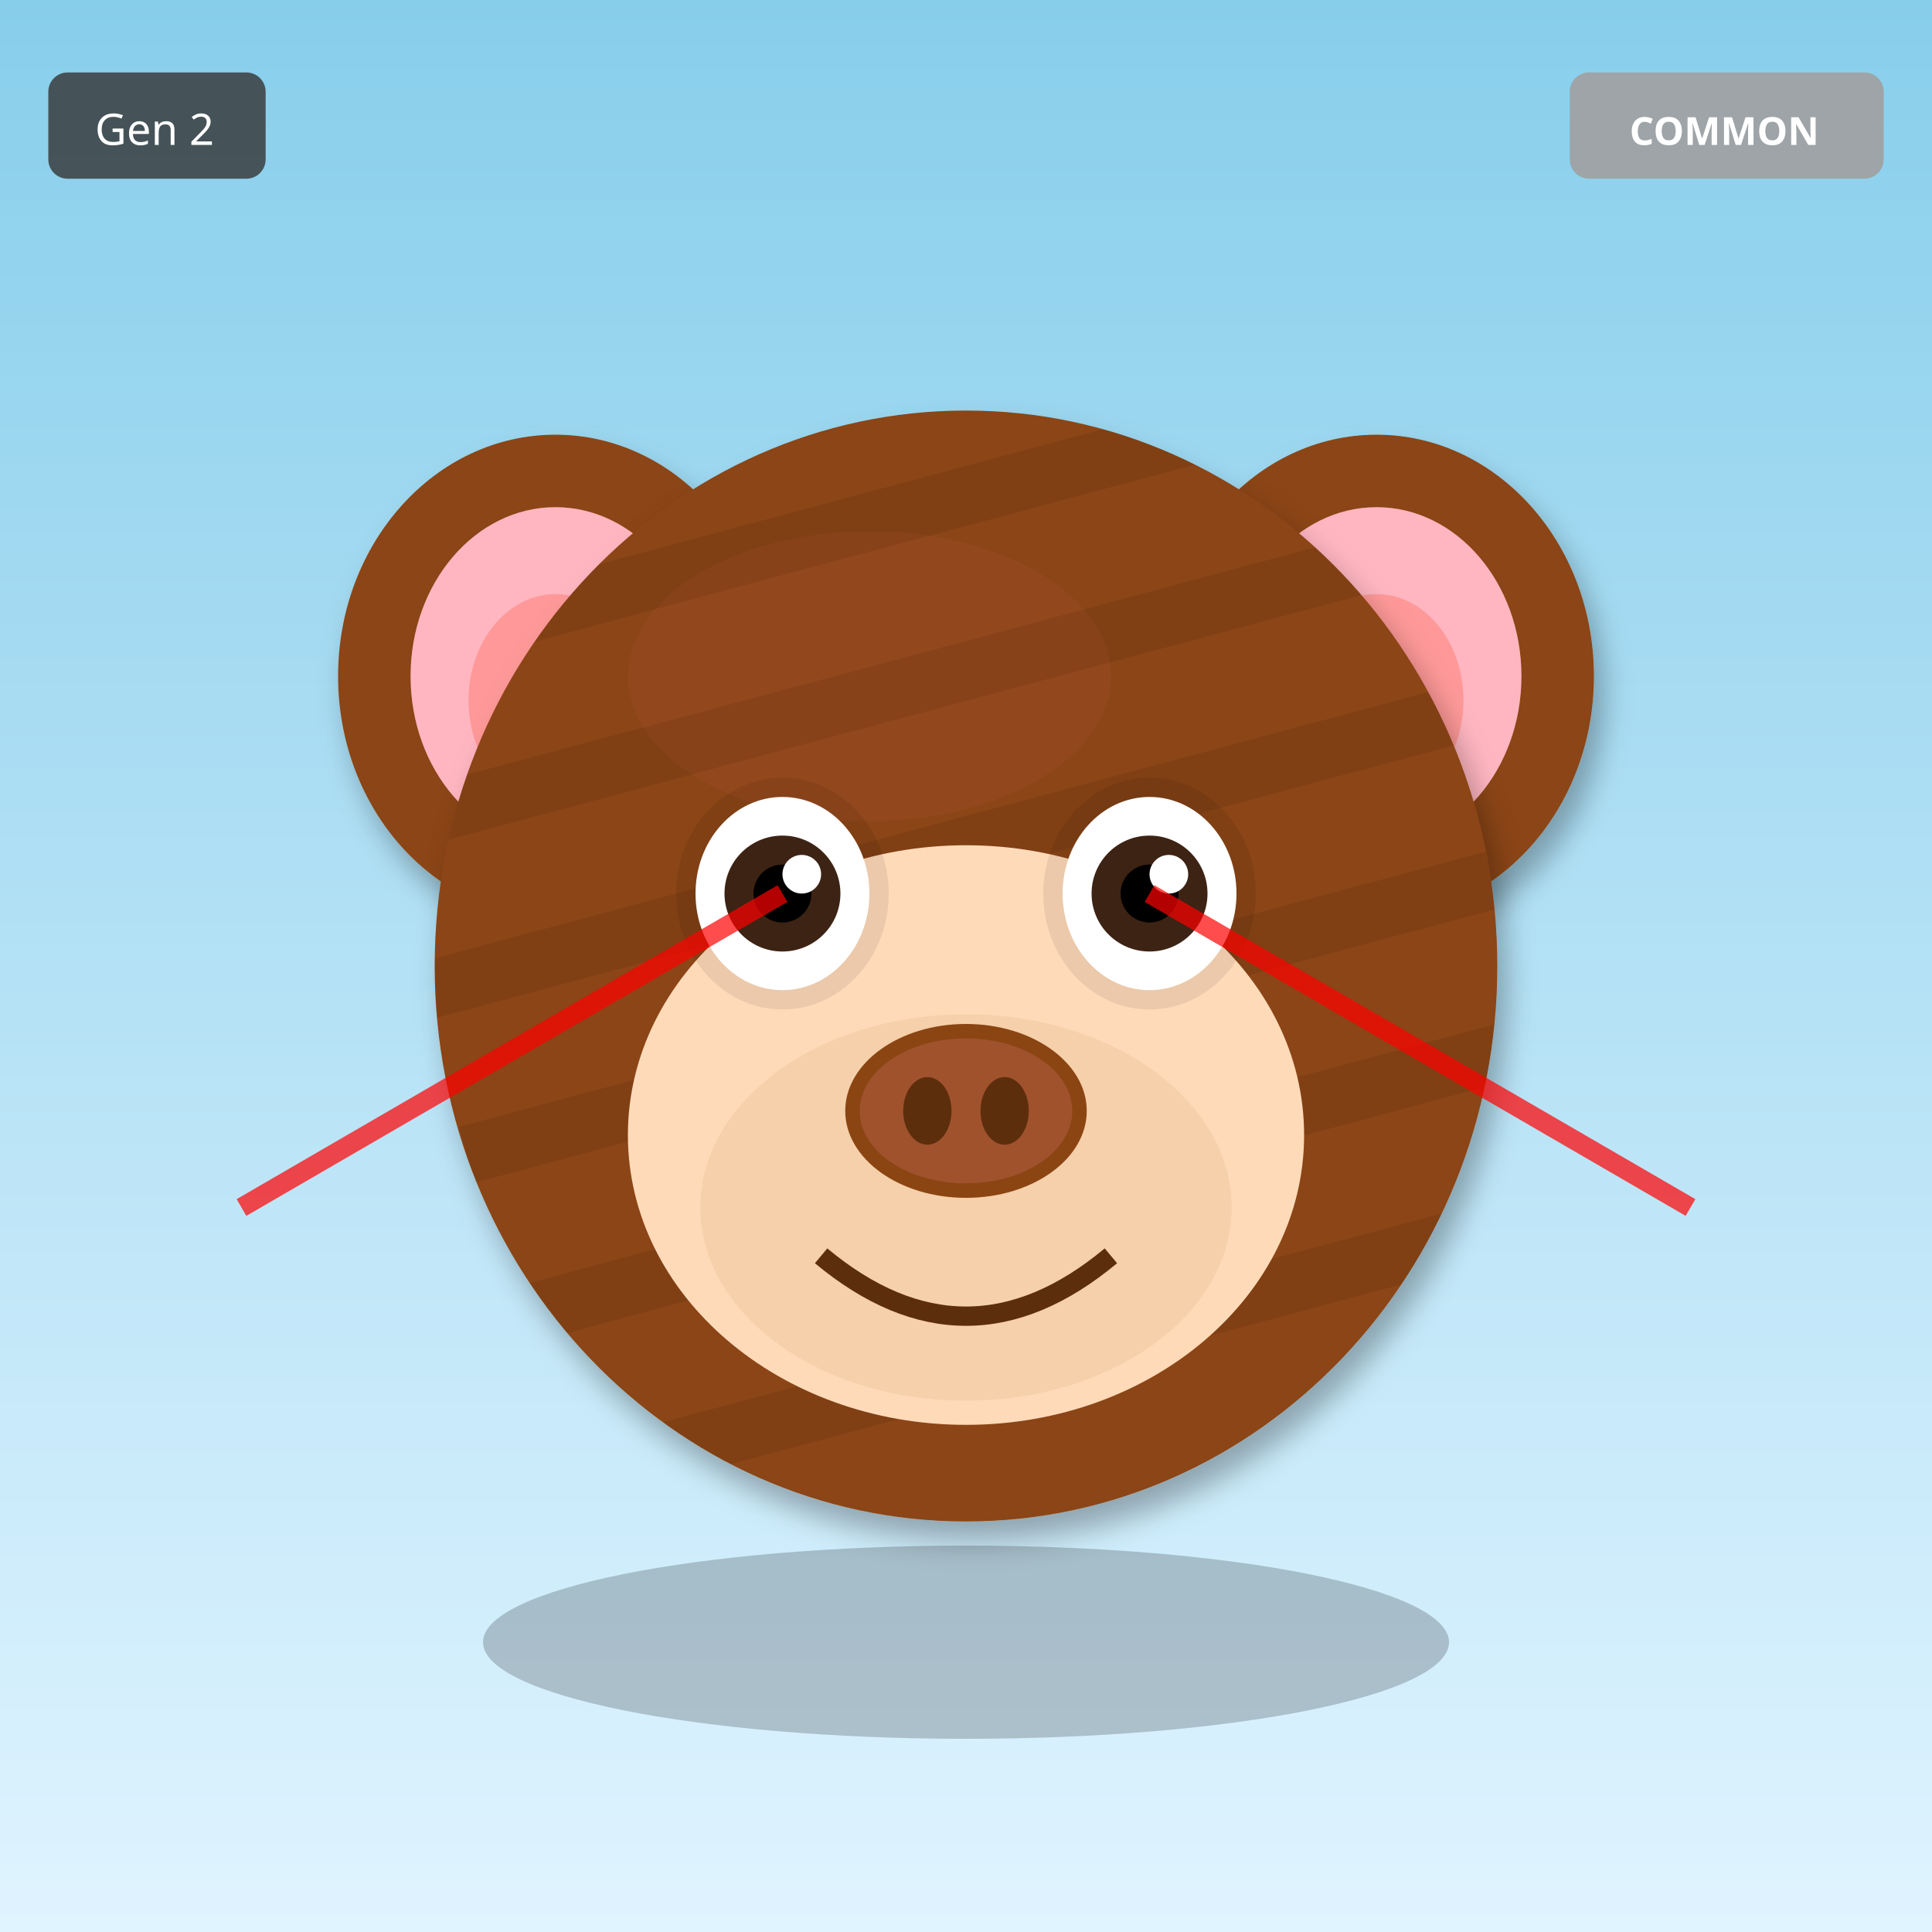
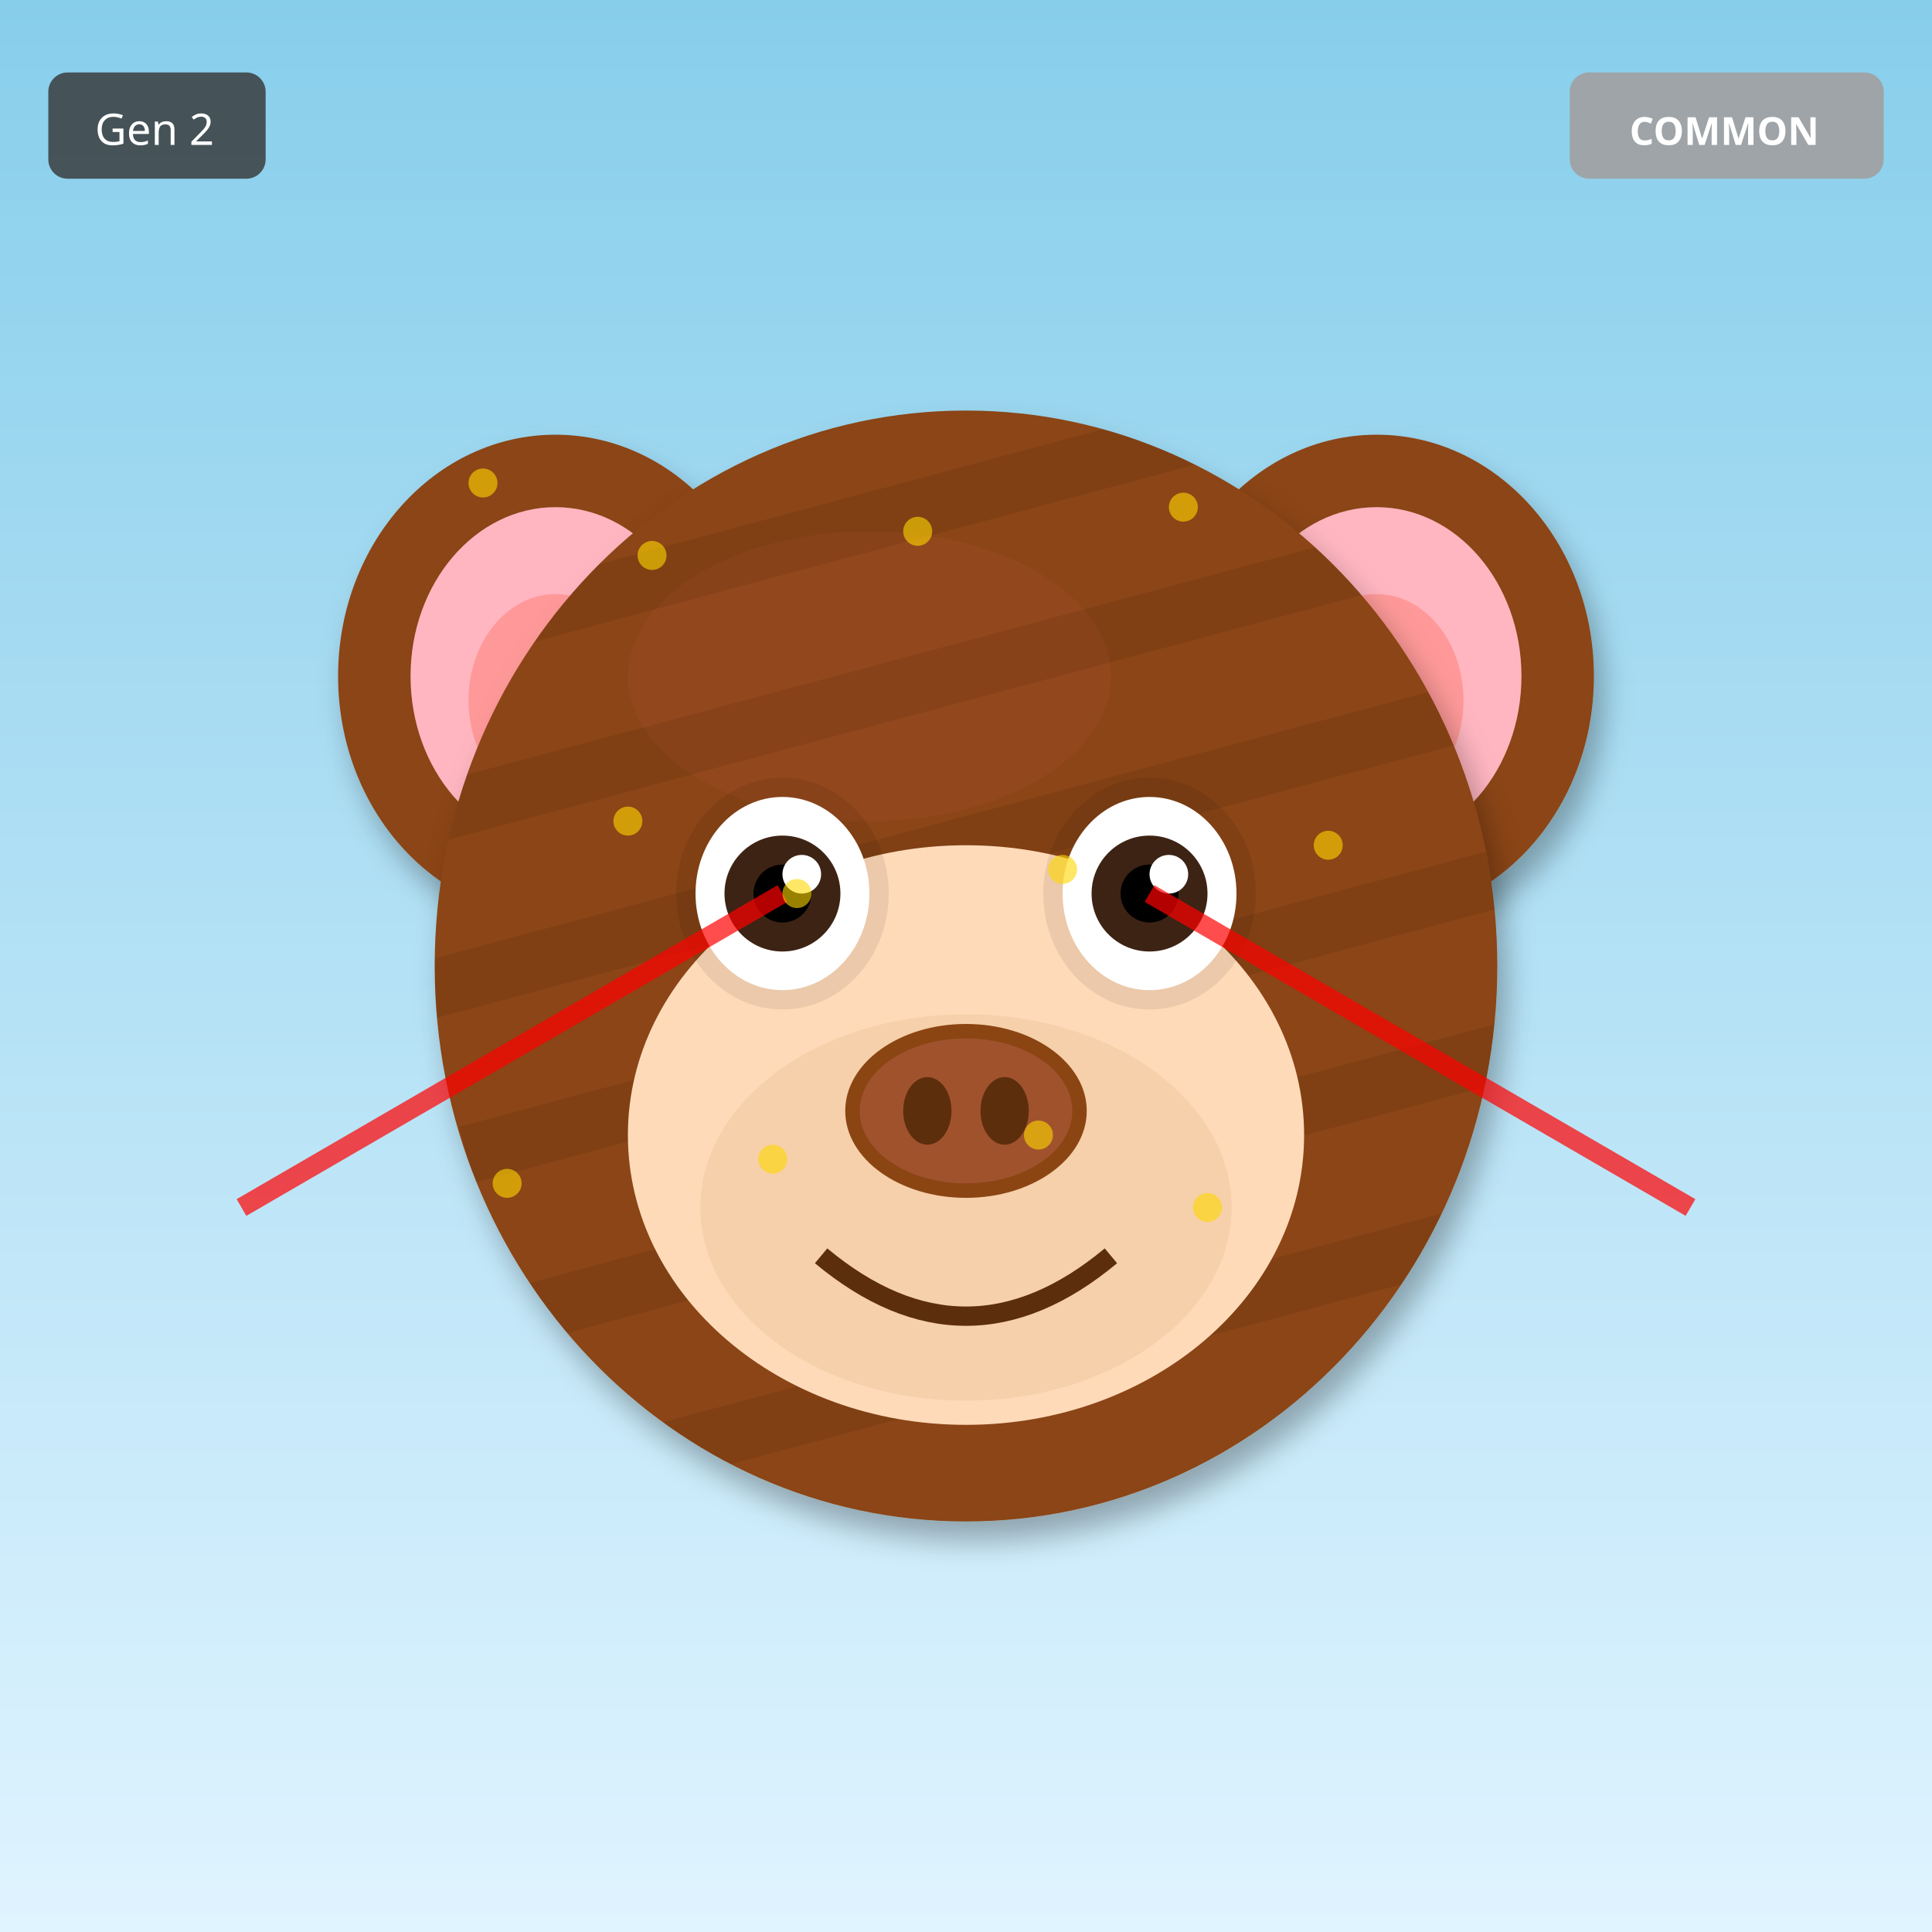
<svg xmlns="http://www.w3.org/2000/svg" width="400" height="400" viewBox="0 0 400 400">
  <defs>
    <filter id="shadow" x="-20%" y="-20%" width="140%" height="140%">
      <feDropShadow dx="2" dy="4" stdDeviation="3" flood-opacity="0.3" />
    </filter>
    <filter id="glow" x="-50%" y="-50%" width="200%" height="200%">
      <feGaussianBlur stdDeviation="8" result="blur" />
      <feMerge>
        <feMergeNode in="blur" />
        <feMergeNode in="SourceGraphic" />
      </feMerge>
    </filter>
    <linearGradient id="rainbow-body" x1="0%" y1="0%" x2="100%" y2="100%">
      <stop offset="0%" stop-color="#FF6B6B" />
      <stop offset="25%" stop-color="#FFE66D" />
      <stop offset="50%" stop-color="#4ECDC4" />
      <stop offset="75%" stop-color="#45B7D1" />
      <stop offset="100%" stop-color="#DDA0DD" />
    </linearGradient>
    <radialGradient id="galaxy-body" cx="30%" cy="30%">
      <stop offset="0%" stop-color="#E6E6FA" />
      <stop offset="50%" stop-color="#9370DB" />
      <stop offset="100%" stop-color="#1A0033" />
    </radialGradient>
    <linearGradient id="holo-body" x1="0%" y1="0%" x2="100%" y2="100%">
      <stop offset="0%" stop-color="#FF00FF" />
      <stop offset="50%" stop-color="#00FFFF" />
      <stop offset="100%" stop-color="#FFFF00" />
    </linearGradient>
    <linearGradient id="sky-gradient" x1="0%" y1="0%" x2="0%" y2="100%">
      <stop offset="0%" stop-color="#87CEEB" />
      <stop offset="100%" stop-color="#E0F4FF" />
    </linearGradient>
    <linearGradient id="grass-gradient" x1="0%" y1="0%" x2="0%" y2="100%">
      <stop offset="0%" stop-color="#90EE90" />
      <stop offset="100%" stop-color="#228B22" />
    </linearGradient>
    <linearGradient id="sunset-gradient" x1="0%" y1="0%" x2="0%" y2="100%">
      <stop offset="0%" stop-color="#FF6B6B" />
      <stop offset="50%" stop-color="#FFE66D" />
      <stop offset="100%" stop-color="#4ECDC4" />
    </linearGradient>
    <linearGradient id="aurora-gradient" x1="0%" y1="0%" x2="100%" y2="100%">
      <stop offset="0%" stop-color="#0D1B2A" />
      <stop offset="30%" stop-color="#00FF7F" />
      <stop offset="70%" stop-color="#FF00FF" />
      <stop offset="100%" stop-color="#0D1B2A" />
    </linearGradient>
    <radialGradient id="multiverse-gradient" cx="50%" cy="50%">
      <stop offset="0%" stop-color="#FFD700" />
      <stop offset="40%" stop-color="#FF00FF" />
      <stop offset="70%" stop-color="#00FFFF" />
      <stop offset="100%" stop-color="#000" />
    </radialGradient>
    <linearGradient id="rift-gradient" x1="0%" y1="0%" x2="100%" y2="100%">
      <stop offset="0%" stop-color="#000" />
      <stop offset="30%" stop-color="#9400D3" />
      <stop offset="50%" stop-color="#00FFFF" />
      <stop offset="70%" stop-color="#9400D3" />
      <stop offset="100%" stop-color="#000" />
    </linearGradient>
    <linearGradient id="heaven-gradient" x1="0%" y1="0%" x2="0%" y2="100%">
      <stop offset="0%" stop-color="#FFF" />
      <stop offset="50%" stop-color="#FFD700" stop-opacity="0.3" />
      <stop offset="100%" stop-color="#F0F8FF" />
    </linearGradient>
    <clipPath id="head-clip">
      <ellipse cx="200" cy="200" rx="110" ry="115" />
    </clipPath>
  </defs>
  <rect width="400" height="400" fill="url(#sky-gradient)" />
  <ellipse cx="115" cy="140" rx="45" ry="50" fill="#8B4513" filter="url(#shadow)" />
  <ellipse cx="115" cy="140" rx="30" ry="35" fill="#FFB6C1" />
  <ellipse cx="115" cy="145" rx="18" ry="22" fill="#FF9999" />
  <ellipse cx="285" cy="140" rx="45" ry="50" fill="#8B4513" filter="url(#shadow)" />
  <ellipse cx="285" cy="140" rx="30" ry="35" fill="#FFB6C1" />
  <ellipse cx="285" cy="145" rx="18" ry="22" fill="#FF9999" />
  <ellipse cx="200" cy="200" rx="110" ry="115" fill="#8B4513" filter="url(#shadow)" />
  <ellipse cx="180" cy="140" rx="50" ry="30" fill="#A0522D" opacity="0.3" />
  <g clip-path="url(#head-clip)">
    <rect x="90" y="100" width="220" height="12" fill="#000" opacity="0.08" transform="rotate(-15 200 200)" />
    <rect x="90" y="135" width="220" height="12" fill="#000" opacity="0.08" transform="rotate(-15 200 200)" />
    <rect x="90" y="170" width="220" height="12" fill="#000" opacity="0.08" transform="rotate(-15 200 200)" />
    <rect x="90" y="205" width="220" height="12" fill="#000" opacity="0.08" transform="rotate(-15 200 200)" />
    <rect x="90" y="240" width="220" height="12" fill="#000" opacity="0.08" transform="rotate(-15 200 200)" />
    <rect x="90" y="275" width="220" height="12" fill="#000" opacity="0.08" transform="rotate(-15 200 200)" />
  </g>
  <ellipse cx="200" cy="235" rx="70" ry="60" fill="#FFDAB9" />
  <ellipse cx="200" cy="250" rx="55" ry="40" fill="#DEB887" opacity="0.3" />
  <ellipse cx="162" cy="185" rx="22" ry="24" fill="#000" opacity="0.08" />
  <ellipse cx="238" cy="185" rx="22" ry="24" fill="#000" opacity="0.08" />
  <ellipse cx="162" cy="185" rx="18" ry="20" fill="white" />
  <circle cx="162" cy="185" r="12" fill="#3D2314" />
  <circle cx="162" cy="185" r="6" fill="#000" />
  <circle cx="166" cy="181" r="4" fill="white" />
  <ellipse cx="238" cy="185" rx="18" ry="20" fill="white" />
  <circle cx="238" cy="185" r="12" fill="#3D2314" />
  <circle cx="238" cy="185" r="6" fill="#000" />
  <circle cx="242" cy="181" r="4" fill="white" />
  <g>
    <ellipse cx="200" cy="230" rx="25" ry="18" fill="#8B4513" />
    <ellipse cx="200" cy="230" rx="22" ry="15" fill="#A0522D" />
    <ellipse cx="192" cy="230" rx="5" ry="7" fill="#5D2E0C" />
    <ellipse cx="208" cy="230" rx="5" ry="7" fill="#5D2E0C" />
  </g>
  <path d="M170 260 Q200 285 230 260" stroke="#5D2E0C" stroke-width="4" fill="none" />
  <line x1="162" y1="185" x2="50" y2="250" stroke="#FF0000" stroke-width="4" opacity="0.7" />
  <line x1="238" y1="185" x2="350" y2="250" stroke="#FF0000" stroke-width="4" opacity="0.7" />
-   <ellipse cx="200" cy="340" rx="100" ry="20" fill="#000" opacity="0.2" />
+   <circle cx="100" cy="100" r="3" fill="#FFD700" opacity="0.6" />
+   <circle cx="215" cy="235" r="3" fill="#FFD700" opacity="0.6" />
+   <circle cx="130" cy="170" r="3" fill="#FFD700" opacity="0.6" />
+   <circle cx="245" cy="105" r="3" fill="#FFD700" opacity="0.6" />
+   <circle cx="160" cy="240" r="3" fill="#FFD700" opacity="0.6" />
+   <circle cx="275" cy="175" r="3" fill="#FFD700" opacity="0.6" />
+   <circle cx="190" cy="110" r="3" fill="#FFD700" opacity="0.6" />
+   <circle cx="105" cy="245" r="3" fill="#FFD700" opacity="0.6" />
+   <circle cx="220" cy="180" r="3" fill="#FFD700" opacity="0.6" />
+   <circle cx="135" cy="115" r="3" fill="#FFD700" opacity="0.6" />
+   <circle cx="250" cy="250" r="3" fill="#FFD700" opacity="0.6" />
+   <circle cx="165" cy="185" r="3" fill="#FFD700" opacity="0.6" />
  <g transform="translate(325, 15)">
    <rect width="65" height="22" rx="4" fill="#A0A0A0" opacity="0.9" />
    <text x="32" y="15" font-size="8" fill="#FFF" text-anchor="middle" font-family="sans-serif" font-weight="bold">COMMON</text>
  </g>
  <g transform="translate(10, 15)">
    <rect width="45" height="22" rx="4" fill="#333" opacity="0.8" />
    <text x="22" y="15" font-size="9" fill="#FFF" text-anchor="middle" font-family="sans-serif">Gen 2</text>
  </g>
</svg>
